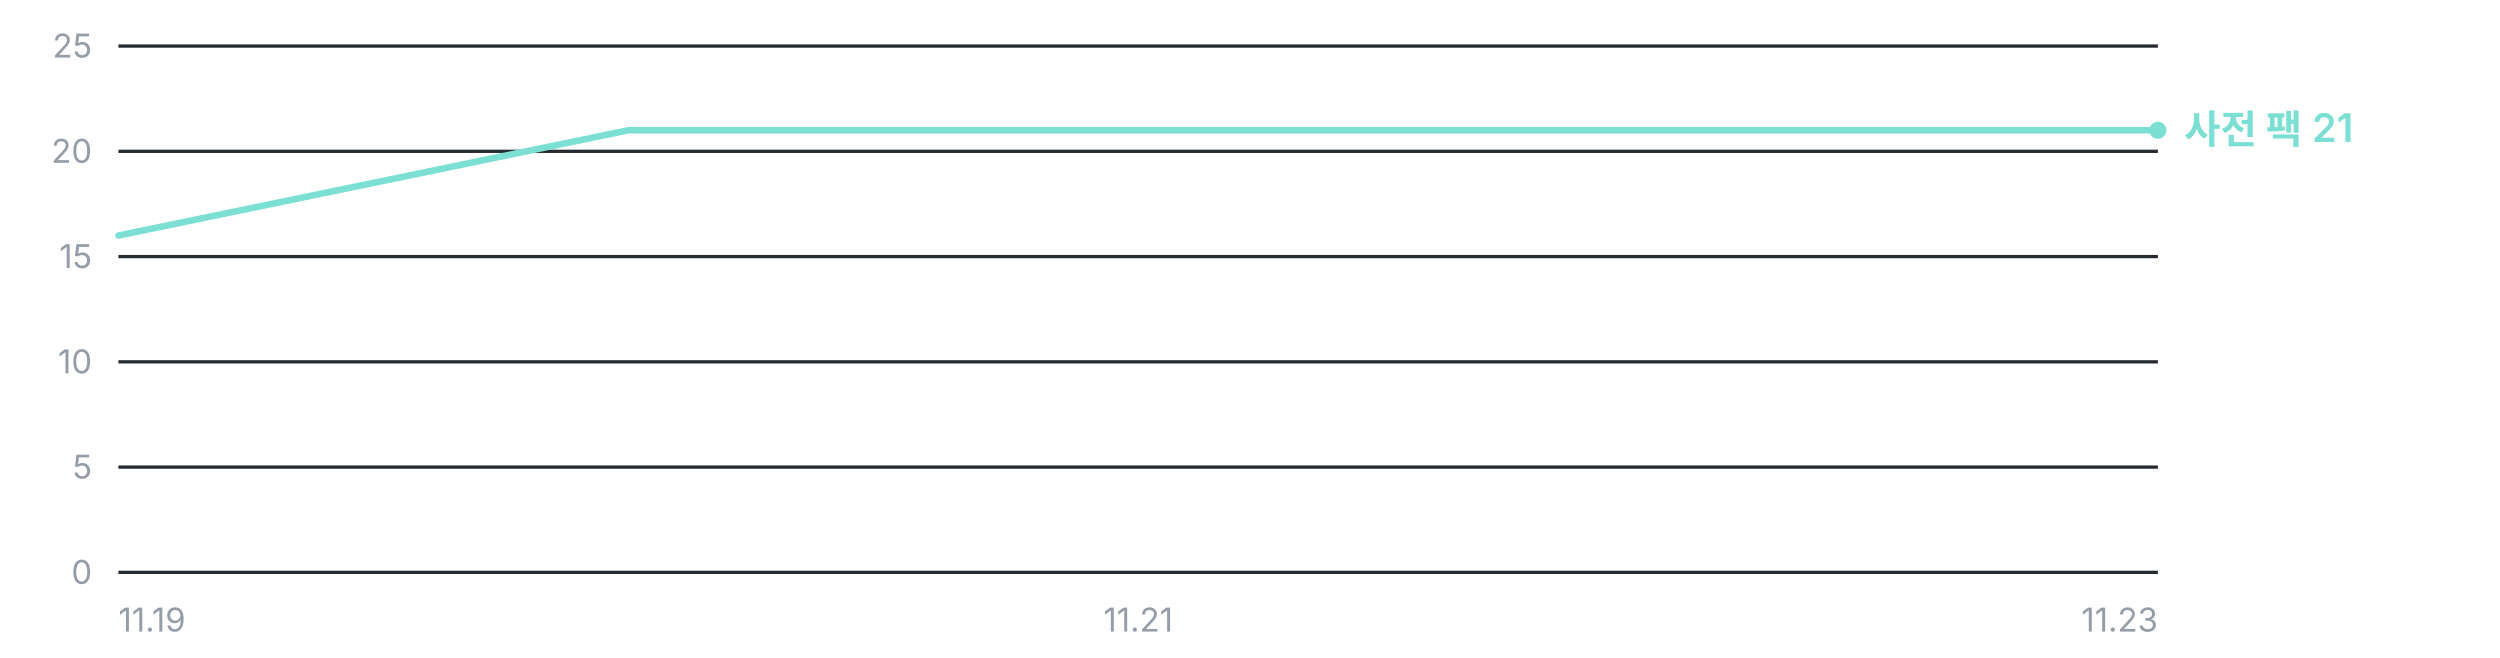
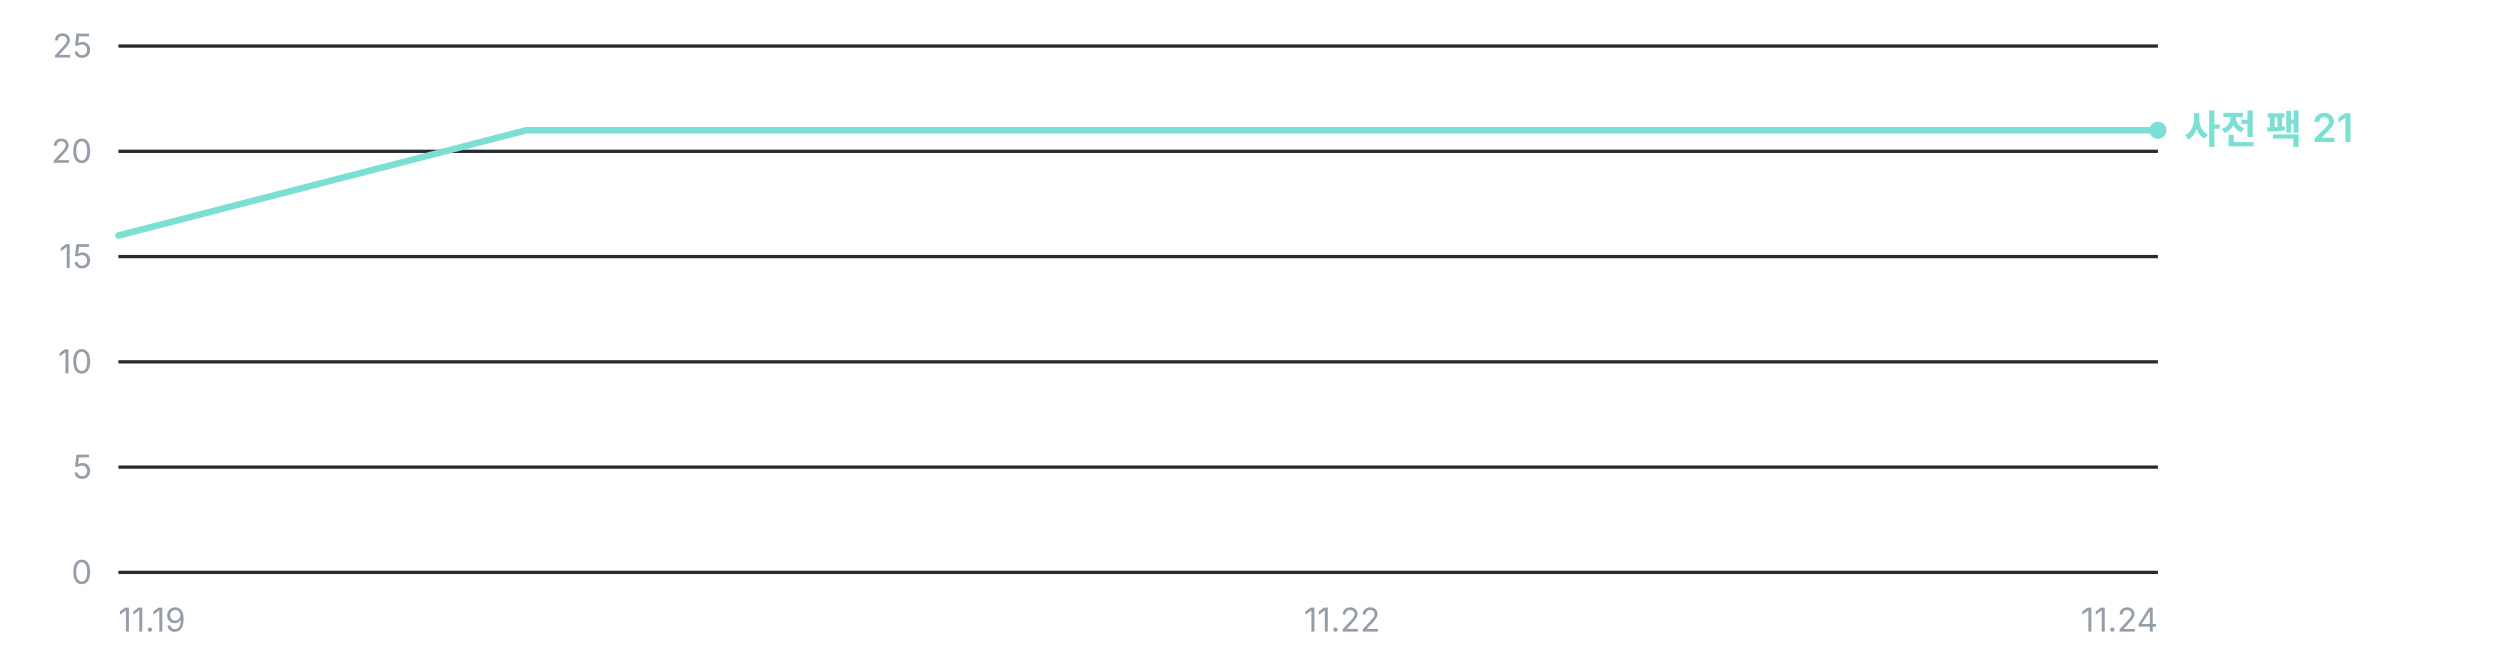
<svg xmlns="http://www.w3.org/2000/svg" width="760" height="200" viewBox="0 0 760 200" role="img" aria-label="오프라인 사전 팩 누적 다운로드 추이 — 총 21건">
  <g font-family="'Pretendard Variable', Pretendard, -apple-system, BlinkMacSystemFont, 'Segoe UI', 'Malgun Gothic', 'Apple SD Gothic Neo', sans-serif" font-size="11">
    <line x1="36" y1="174.0" x2="656" y2="174.0" stroke="#262A31" stroke-width="1" />
    <text x="28" y="177.5" fill="#949DA8" font-size="10" text-anchor="end">0</text>
    <line x1="36" y1="142.0" x2="656" y2="142.0" stroke="#262A31" stroke-width="1" />
    <text x="28" y="145.5" fill="#949DA8" font-size="10" text-anchor="end">5</text>
    <line x1="36" y1="110.0" x2="656" y2="110.0" stroke="#262A31" stroke-width="1" />
    <text x="28" y="113.5" fill="#949DA8" font-size="10" text-anchor="end">10</text>
    <line x1="36" y1="78.0" x2="656" y2="78.0" stroke="#262A31" stroke-width="1" />
    <text x="28" y="81.5" fill="#949DA8" font-size="10" text-anchor="end">15</text>
    <line x1="36" y1="46.0" x2="656" y2="46.0" stroke="#262A31" stroke-width="1" />
    <text x="28" y="49.5" fill="#949DA8" font-size="10" text-anchor="end">20</text>
    <line x1="36" y1="14.0" x2="656" y2="14.0" stroke="#262A31" stroke-width="1" />
    <text x="28" y="17.5" fill="#949DA8" font-size="10" text-anchor="end">25</text>
-     <polyline points="36.0,71.6 191.0,39.6 346.0,39.6 501.0,39.6 656.0,39.6" fill="none" stroke="#7BE0D3" stroke-width="2.0" stroke-linejoin="round" stroke-linecap="round" />
+     <polyline points="36.0,71.6 160.0,39.6 284.0,39.6 408.0,39.6 532.0,39.6 656.0,39.6" fill="none" stroke="#7BE0D3" stroke-width="2.0" stroke-linejoin="round" stroke-linecap="round" />
    <circle cx="656.0" cy="39.6" r="2.6" fill="#7BE0D3" />
    <text x="664.0" y="43.6" fill="#7BE0D3" font-size="12" font-weight="600">사전 팩 21</text>
    <text x="36.0" y="192" fill="#949DA8" font-size="10" text-anchor="start">11.19</text>
-     <text x="346.0" y="192" fill="#949DA8" font-size="10" text-anchor="middle">11.21</text>
-     <text x="656.0" y="192" fill="#949DA8" font-size="10" text-anchor="end">11.23</text>
+     <text x="408.0" y="192" fill="#949DA8" font-size="10" text-anchor="middle">11.22</text>
+     <text x="656.0" y="192" fill="#949DA8" font-size="10" text-anchor="end">11.24</text>
  </g>
</svg>
